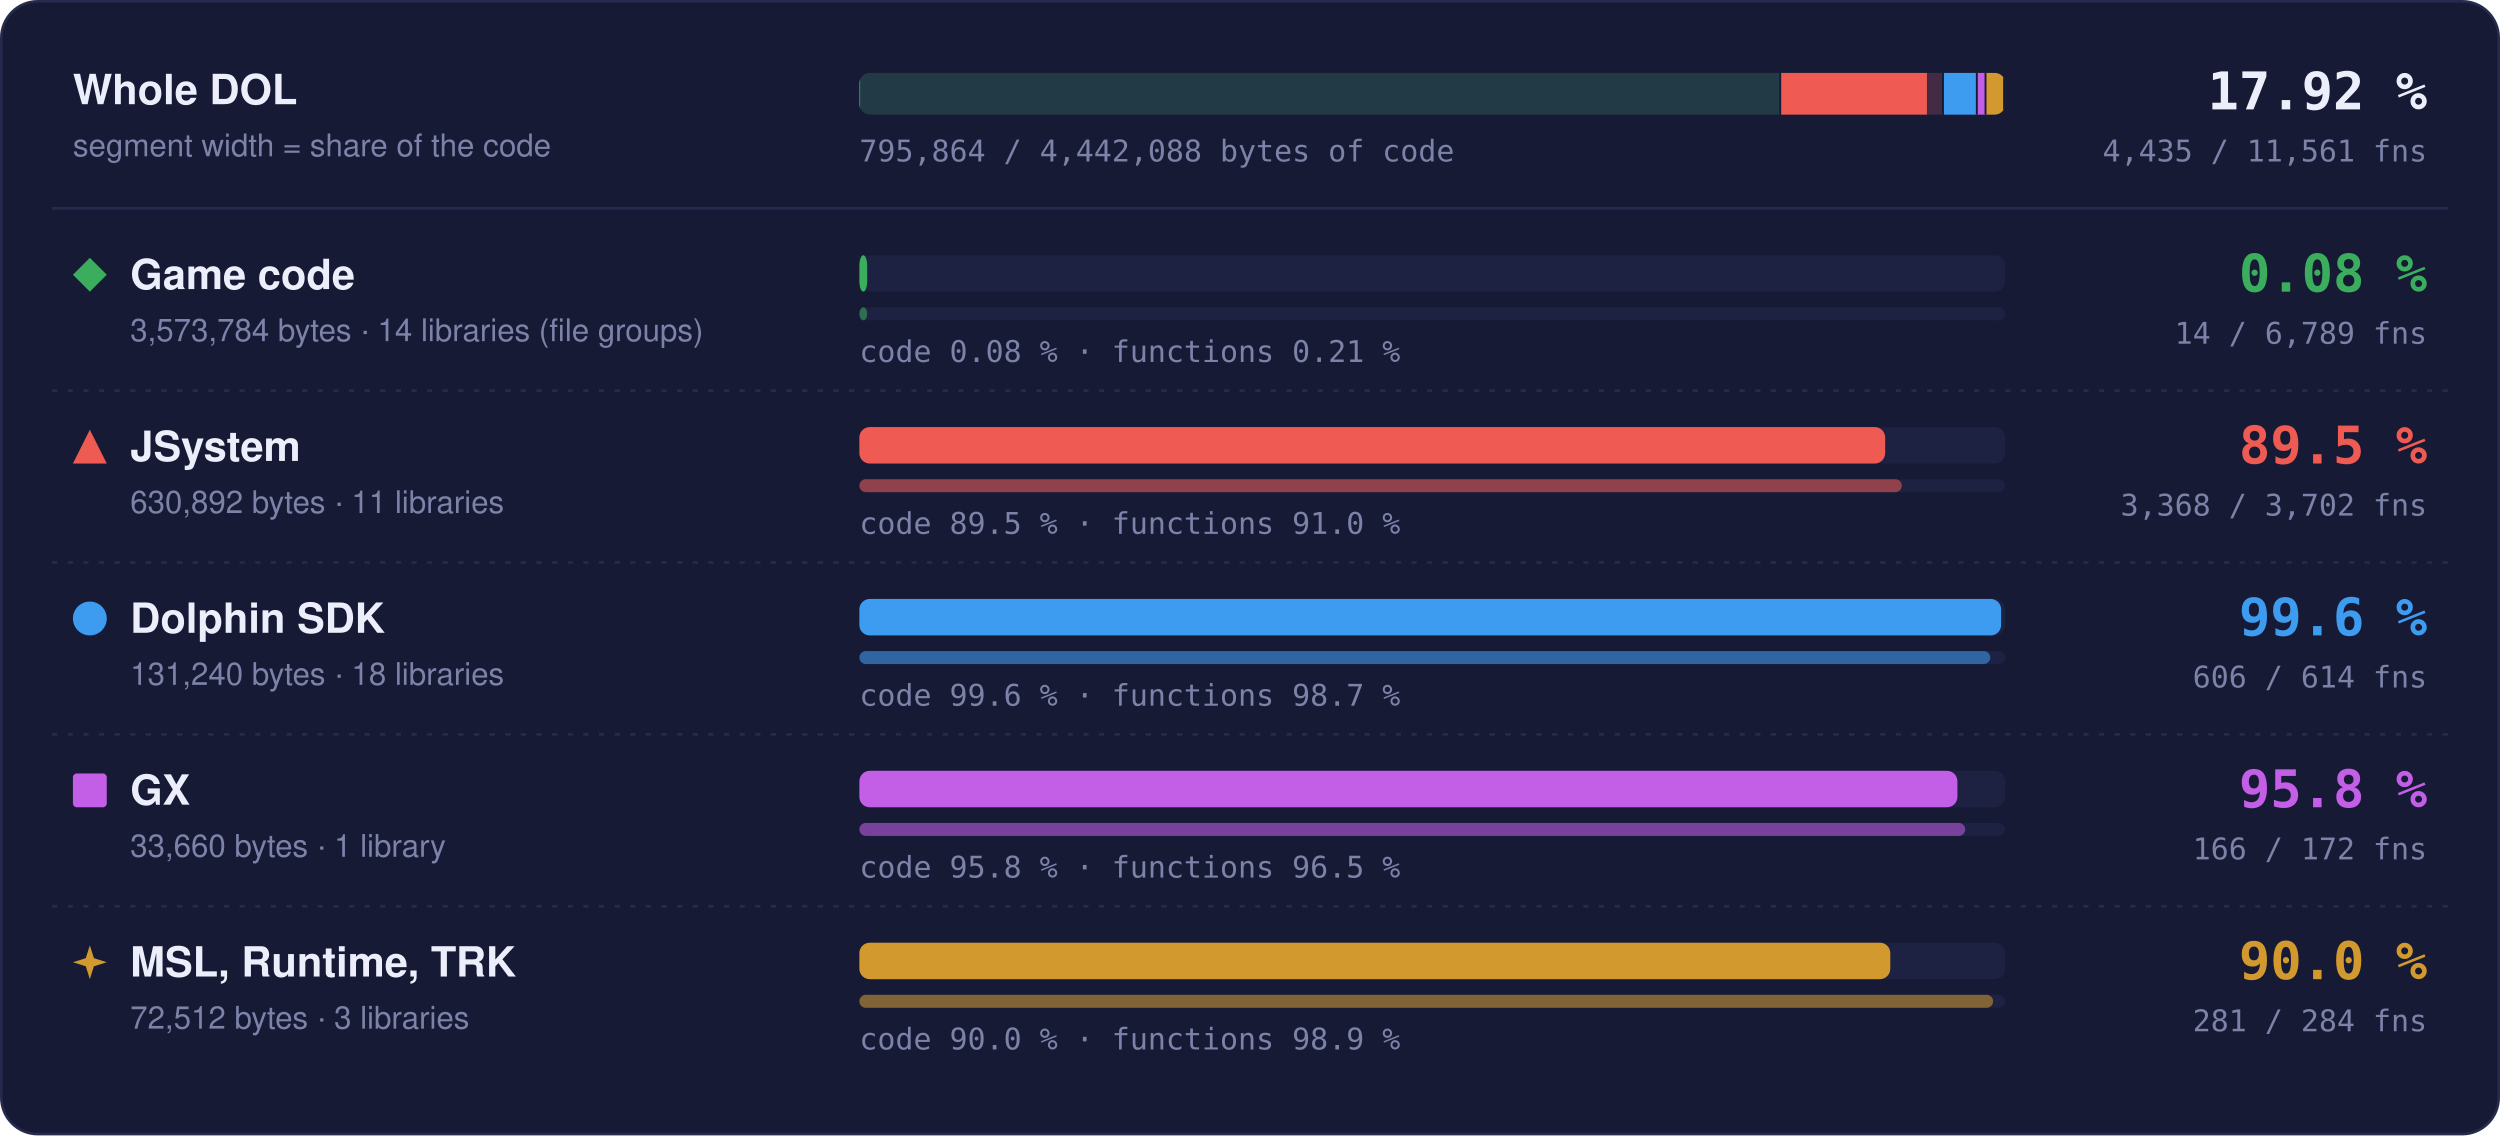
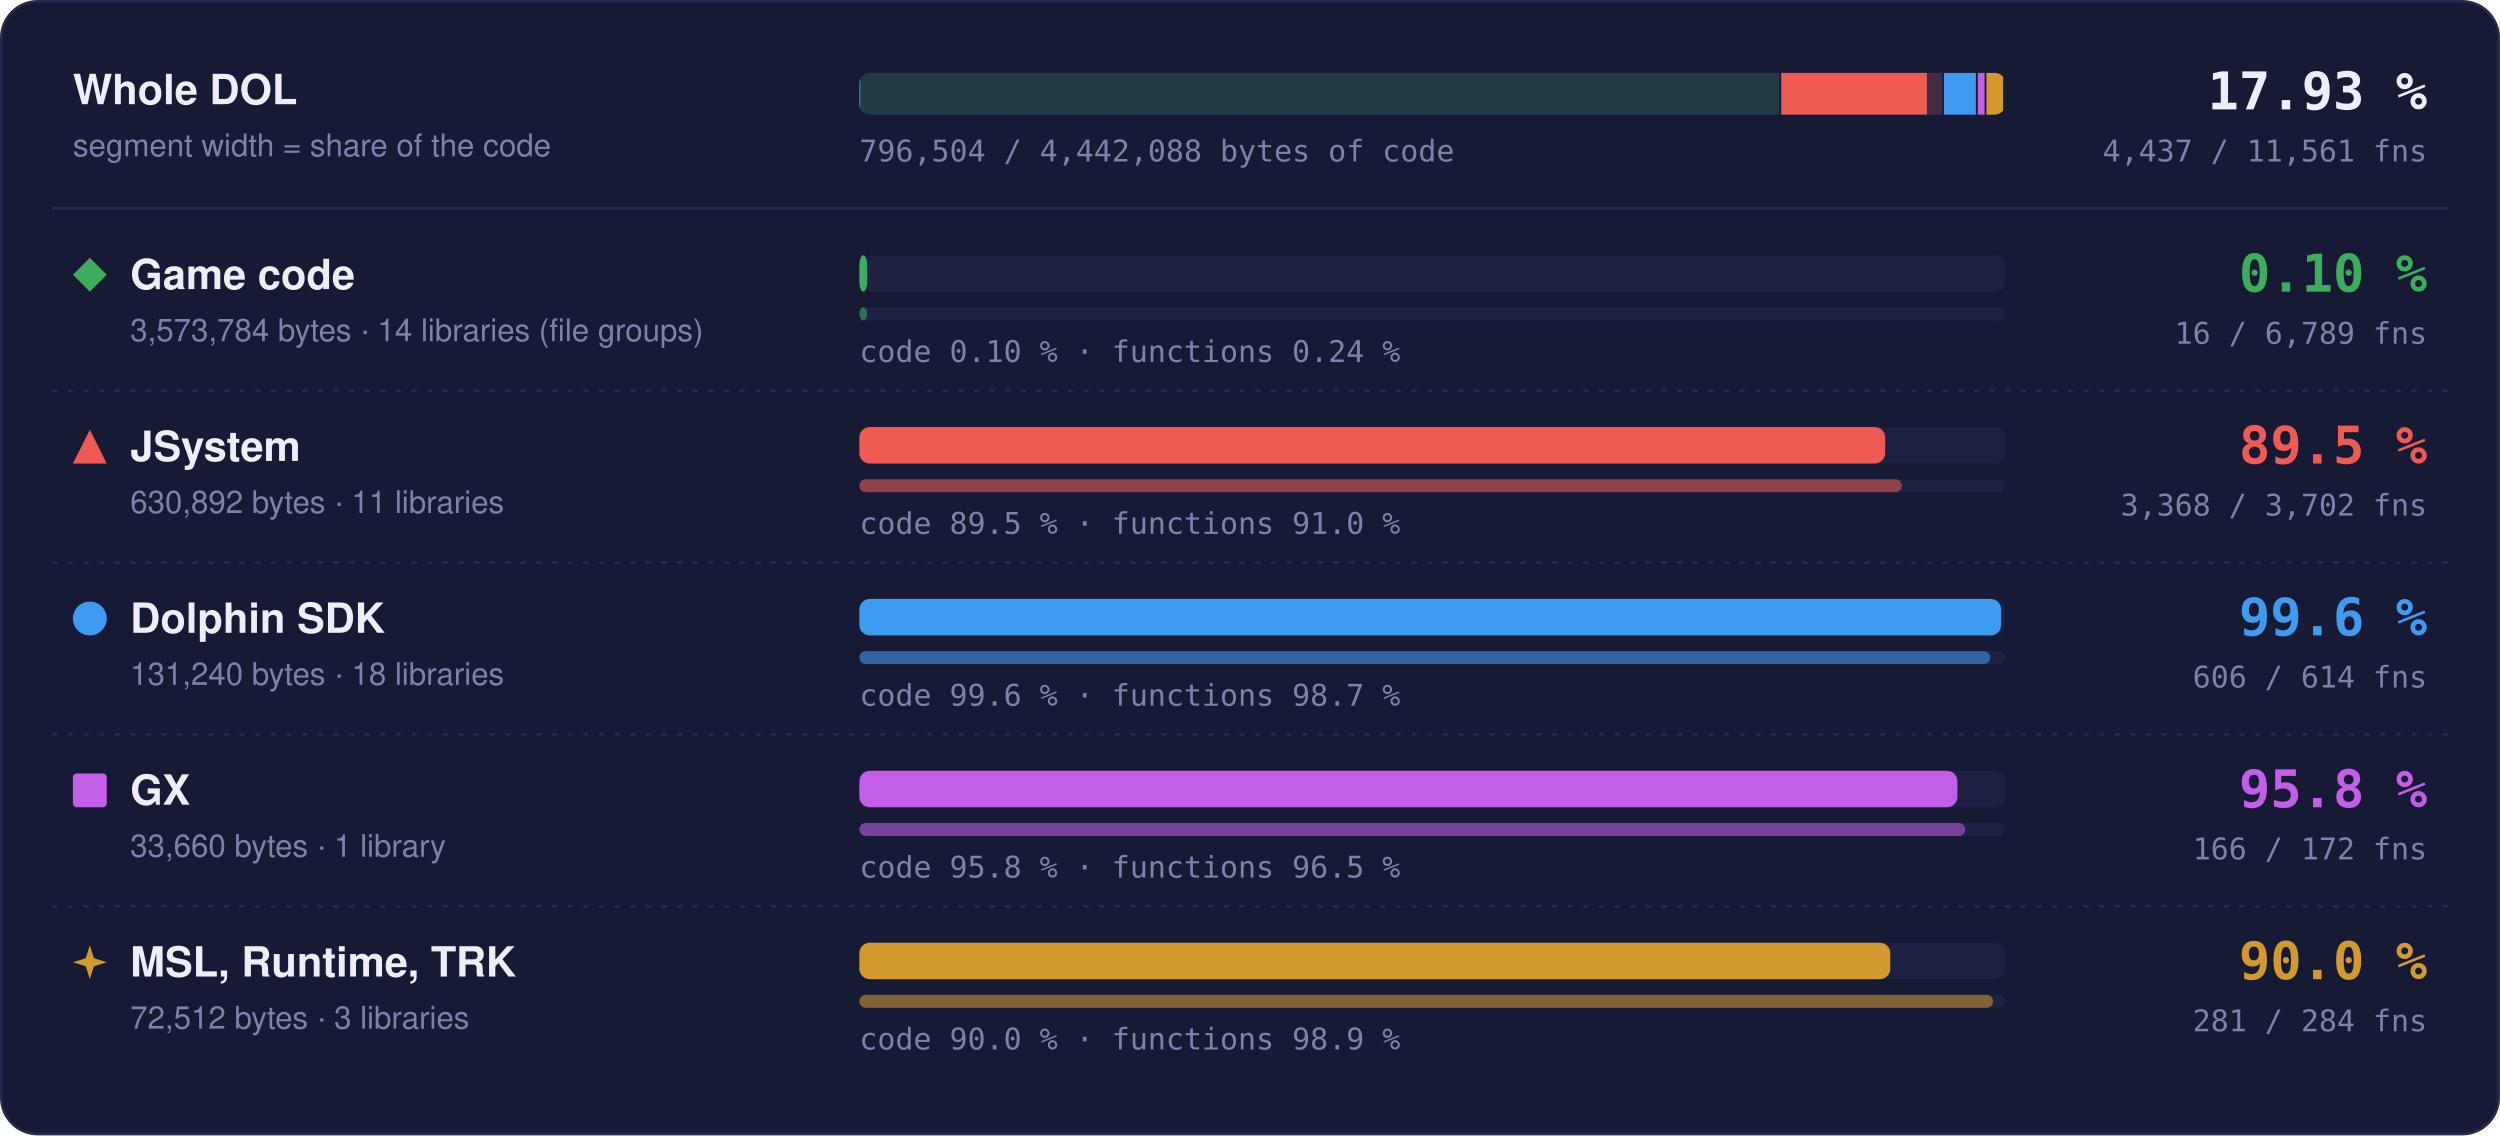
- <svg xmlns="http://www.w3.org/2000/svg" width="960" height="436" viewBox="0 0 960 436" role="img" aria-label="Matched code and functions per region: Game code 0.08 % of code, 14 of 6789 functions; JSystem 89.5 % of code, 3368 of 3702 functions; Dolphin SDK 99.6 % of code, 606 of 614 functions; GX 95.8 % of code, 166 of 172 functions; MSL, Runtime, TRK 90.0 % of code, 281 of 284 functions">
+ <svg xmlns="http://www.w3.org/2000/svg" width="960" height="436" viewBox="0 0 960 436" role="img" aria-label="Matched code and functions per region: Game code 0.10 % of code, 16 of 6789 functions; JSystem 89.5 % of code, 3368 of 3702 functions; Dolphin SDK 99.6 % of code, 606 of 614 functions; GX 95.8 % of code, 166 of 172 functions; MSL, Runtime, TRK 90.0 % of code, 281 of 284 functions">
  <style>text { font-family: -apple-system, BlinkMacSystemFont, 'Segoe UI', Helvetica, Arial, sans-serif; } .mono { font-family: ui-monospace, SFMono-Regular, 'SF Mono', Menlo, Consolas, monospace; } .grow { transform-box: fill-box; transform-origin: 0 50%; animation: grow 1.4s cubic-bezier(.2,.8,.2,1) both; } @keyframes grow { from { transform: scaleX(0); } } @media (prefers-reduced-motion: reduce) { * { animation: none !important; } }</style>
  <rect x="0.5" y="0.5" width="959" height="435" rx="14" fill="#161a34" stroke="#262b4e" />
  <text x="28" y="40" font-size="16" font-weight="700" fill="#eceefb">Whole DOL</text>
  <text x="28" y="60" font-size="12" fill="#7c82a8">segment width = share of the code</text>
  <rect x="330" y="28" width="440" height="16" rx="4" fill="#1d2142" />
  <clipPath id="wb">
    <rect x="330" y="28" width="440" height="16" rx="4" />
  </clipPath>
  <g clip-path="url(#wb)">
    <rect x="330.00" y="28" width="353.99" height="16" fill="#3aae5c" fill-opacity="0.18" />
-     <rect class="grow" x="330.00" y="28" width="0.28" height="16" fill="#3aae5c" />
+     <rect class="grow" x="330.00" y="28" width="0.34" height="16" fill="#3aae5c" />
    <rect x="683.24" y="28" width="1.5" height="16" fill="#161a34" />
    <rect x="683.99" y="28" width="62.49" height="16" fill="#ef5b52" fill-opacity="0.18" />
    <rect class="grow" x="683.99" y="28" width="55.95" height="16" fill="#ef5b52" />
    <rect x="745.73" y="28" width="1.5" height="16" fill="#161a34" />
    <rect x="746.48" y="28" width="13.00" height="16" fill="#3d9cf0" fill-opacity="0.18" />
    <rect class="grow" x="746.48" y="28" width="12.95" height="16" fill="#3d9cf0" />
    <rect x="758.73" y="28" width="1.5" height="16" fill="#161a34" />
    <rect x="759.48" y="28" width="3.33" height="16" fill="#c35ee6" fill-opacity="0.18" />
    <rect class="grow" x="759.48" y="28" width="3.20" height="16" fill="#c35ee6" />
    <rect x="762.07" y="28" width="1.5" height="16" fill="#161a34" />
    <rect x="762.82" y="28" width="7.18" height="16" fill="#d29a2e" fill-opacity="0.18" />
    <rect class="grow" x="762.82" y="28" width="6.46" height="16" fill="#d29a2e" />
    <rect x="769.25" y="28" width="1.5" height="16" fill="#161a34" />
  </g>
-   <text x="932" y="42" text-anchor="end" class="mono" font-size="20" font-weight="700" fill="#eceefb">17.92 %</text>
-   <text x="932" y="62" text-anchor="end" class="mono" font-size="11.5" fill="#7c82a8">4,435 / 11,561 fns</text>
-   <text x="330" y="62" class="mono" font-size="11.5" fill="#7c82a8">795,864 / 4,442,088 bytes of code</text>
+   <text x="932" y="42" text-anchor="end" class="mono" font-size="20" font-weight="700" fill="#eceefb">17.93 %</text>
+   <text x="932" y="62" text-anchor="end" class="mono" font-size="11.5" fill="#7c82a8">4,437 / 11,561 fns</text>
+   <text x="330" y="62" class="mono" font-size="11.5" fill="#7c82a8">796,504 / 4,442,088 bytes of code</text>
  <line x1="20" x2="940" y1="80" y2="80" stroke="#262b4e" />
  <g fill="#3aae5c">
    <path d="M34.5 99L41 105.5L34.5 112L28 105.5Z" />
  </g>
  <text x="50" y="111" font-size="16" font-weight="700" fill="#eceefb">Game code</text>
  <text x="50" y="131" font-size="12" fill="#7c82a8">3,573,784 bytes · 14 libraries (file groups)</text>
  <rect x="330" y="98" width="440" height="14" rx="4" fill="#1d2142" />
  <rect class="grow" style="animation-delay:0.0s" x="330" y="98" width="3.00" height="14" rx="4" fill="#3aae5c" />
  <rect x="330" y="118" width="440" height="5" rx="2.5" fill="#1d2142" />
  <rect class="grow" style="animation-delay:0.2s" x="330" y="118" width="3.00" height="5" rx="2.5" fill="#3aae5c" fill-opacity="0.55" />
-   <text x="330" y="139" class="mono" font-size="11.5" fill="#7c82a8">code 0.08 % · functions 0.21 %</text>
-   <text x="932" y="112" text-anchor="end" class="mono" font-size="20" font-weight="700" fill="#3aae5c">0.08 %</text>
-   <text x="932" y="132" text-anchor="end" class="mono" font-size="11.5" fill="#7c82a8">14 / 6,789 fns</text>
+   <text x="330" y="139" class="mono" font-size="11.5" fill="#7c82a8">code 0.10 % · functions 0.24 %</text>
+   <text x="932" y="112" text-anchor="end" class="mono" font-size="20" font-weight="700" fill="#3aae5c">0.10 %</text>
+   <text x="932" y="132" text-anchor="end" class="mono" font-size="11.5" fill="#7c82a8">16 / 6,789 fns</text>
  <line x1="20" x2="940" y1="150" y2="150" stroke="#262b4e" stroke-dasharray="2 4" />
  <g fill="#ef5b52">
    <path d="M34.5 165L41 178L28 178Z" />
  </g>
  <text x="50" y="177" font-size="16" font-weight="700" fill="#eceefb">JSystem</text>
  <text x="50" y="197" font-size="12" fill="#7c82a8">630,892 bytes · 11 libraries</text>
  <rect x="330" y="164" width="440" height="14" rx="4" fill="#1d2142" />
  <rect class="grow" style="animation-delay:0.1s" x="330" y="164" width="393.91" height="14" rx="4" fill="#ef5b52" />
  <rect x="330" y="184" width="440" height="5" rx="2.5" fill="#1d2142" />
  <rect class="grow" style="animation-delay:0.3s" x="330" y="184" width="400.30" height="5" rx="2.5" fill="#ef5b52" fill-opacity="0.55" />
  <text x="330" y="205" class="mono" font-size="11.5" fill="#7c82a8">code 89.5 % · functions 91.0 %</text>
  <text x="932" y="178" text-anchor="end" class="mono" font-size="20" font-weight="700" fill="#ef5b52">89.5 %</text>
  <text x="932" y="198" text-anchor="end" class="mono" font-size="11.5" fill="#7c82a8">3,368 / 3,702 fns</text>
  <line x1="20" x2="940" y1="216" y2="216" stroke="#262b4e" stroke-dasharray="2 4" />
  <g fill="#3d9cf0">
    <circle cx="34.5" cy="237.5" r="6.5" />
  </g>
  <text x="50" y="243" font-size="16" font-weight="700" fill="#eceefb">Dolphin SDK</text>
  <text x="50" y="263" font-size="12" fill="#7c82a8">131,240 bytes · 18 libraries</text>
  <rect x="330" y="230" width="440" height="14" rx="4" fill="#1d2142" />
  <rect class="grow" style="animation-delay:0.2s" x="330" y="230" width="438.43" height="14" rx="4" fill="#3d9cf0" />
  <rect x="330" y="250" width="440" height="5" rx="2.5" fill="#1d2142" />
  <rect class="grow" style="animation-delay:0.4s" x="330" y="250" width="434.27" height="5" rx="2.5" fill="#3d9cf0" fill-opacity="0.55" />
  <text x="330" y="271" class="mono" font-size="11.5" fill="#7c82a8">code 99.6 % · functions 98.7 %</text>
  <text x="932" y="244" text-anchor="end" class="mono" font-size="20" font-weight="700" fill="#3d9cf0">99.6 %</text>
  <text x="932" y="264" text-anchor="end" class="mono" font-size="11.5" fill="#7c82a8">606 / 614 fns</text>
  <line x1="20" x2="940" y1="282" y2="282" stroke="#262b4e" stroke-dasharray="2 4" />
  <g fill="#c35ee6">
    <rect x="28" y="297" width="13" height="13" rx="1.5" />
  </g>
  <text x="50" y="309" font-size="16" font-weight="700" fill="#eceefb">GX</text>
  <text x="50" y="329" font-size="12" fill="#7c82a8">33,660 bytes · 1 library</text>
  <rect x="330" y="296" width="440" height="14" rx="4" fill="#1d2142" />
  <rect class="grow" style="animation-delay:0.3s" x="330" y="296" width="421.65" height="14" rx="4" fill="#c35ee6" />
  <rect x="330" y="316" width="440" height="5" rx="2.5" fill="#1d2142" />
  <rect class="grow" style="animation-delay:0.5s" x="330" y="316" width="424.65" height="5" rx="2.5" fill="#c35ee6" fill-opacity="0.55" />
  <text x="330" y="337" class="mono" font-size="11.5" fill="#7c82a8">code 95.8 % · functions 96.5 %</text>
  <text x="932" y="310" text-anchor="end" class="mono" font-size="20" font-weight="700" fill="#c35ee6">95.8 %</text>
  <text x="932" y="330" text-anchor="end" class="mono" font-size="11.5" fill="#7c82a8">166 / 172 fns</text>
  <line x1="20" x2="940" y1="348" y2="348" stroke="#262b4e" stroke-dasharray="2 4" />
  <g fill="#d29a2e">
    <path d="M34.5 363L36.06 367.94L41 369.5L36.06 371.06L34.5 376L32.94 371.06L28 369.5L32.94 367.94Z" />
  </g>
  <text x="50" y="375" font-size="16" font-weight="700" fill="#eceefb">MSL, Runtime, TRK</text>
  <text x="50" y="395" font-size="12" fill="#7c82a8">72,512 bytes · 3 libraries</text>
  <rect x="330" y="362" width="440" height="14" rx="4" fill="#1d2142" />
  <rect class="grow" style="animation-delay:0.4s" x="330" y="362" width="395.87" height="14" rx="4" fill="#d29a2e" />
  <rect x="330" y="382" width="440" height="5" rx="2.5" fill="#1d2142" />
  <rect class="grow" style="animation-delay:0.6s" x="330" y="382" width="435.35" height="5" rx="2.5" fill="#d29a2e" fill-opacity="0.55" />
  <text x="330" y="403" class="mono" font-size="11.5" fill="#7c82a8">code 90.0 % · functions 98.9 %</text>
  <text x="932" y="376" text-anchor="end" class="mono" font-size="20" font-weight="700" fill="#d29a2e">90.0 %</text>
  <text x="932" y="396" text-anchor="end" class="mono" font-size="11.5" fill="#7c82a8">281 / 284 fns</text>
</svg>
